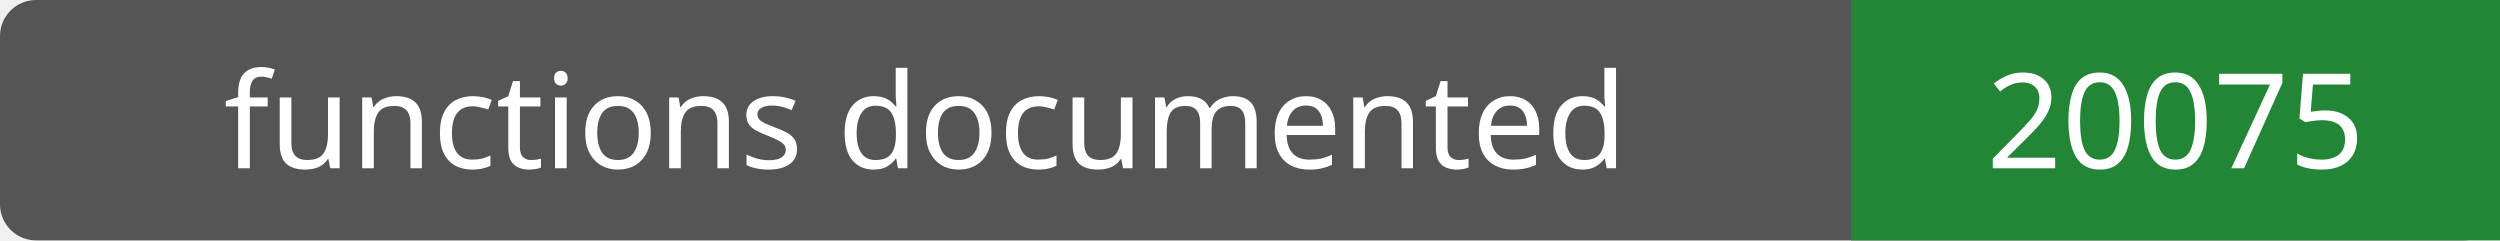
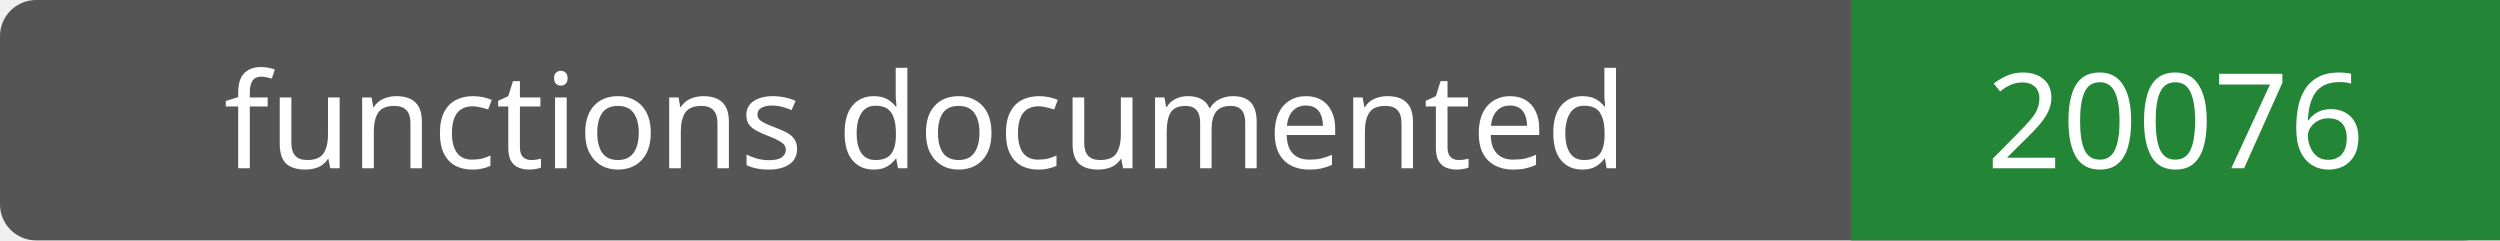
- <svg xmlns="http://www.w3.org/2000/svg" width="208" height="20" role="img" aria-label="functions documented: 20075">
+ <svg xmlns="http://www.w3.org/2000/svg" width="208" height="20" role="img" aria-label="functions documented: 20076">
  <rect width="208" height="20" rx="3" fill="#555" />
  <path fill="#238636" d="M154 0h54v20H154z" />
  <g fill="#fff" text-anchor="middle" font-family="Verdana,sans-serif" font-size="11">
    <text x="77.0" y="14">functions documented</text>
-     <text x="181.0" y="14">20075</text>
+     <text x="181.0" y="14">20076</text>
  </g>
</svg>
